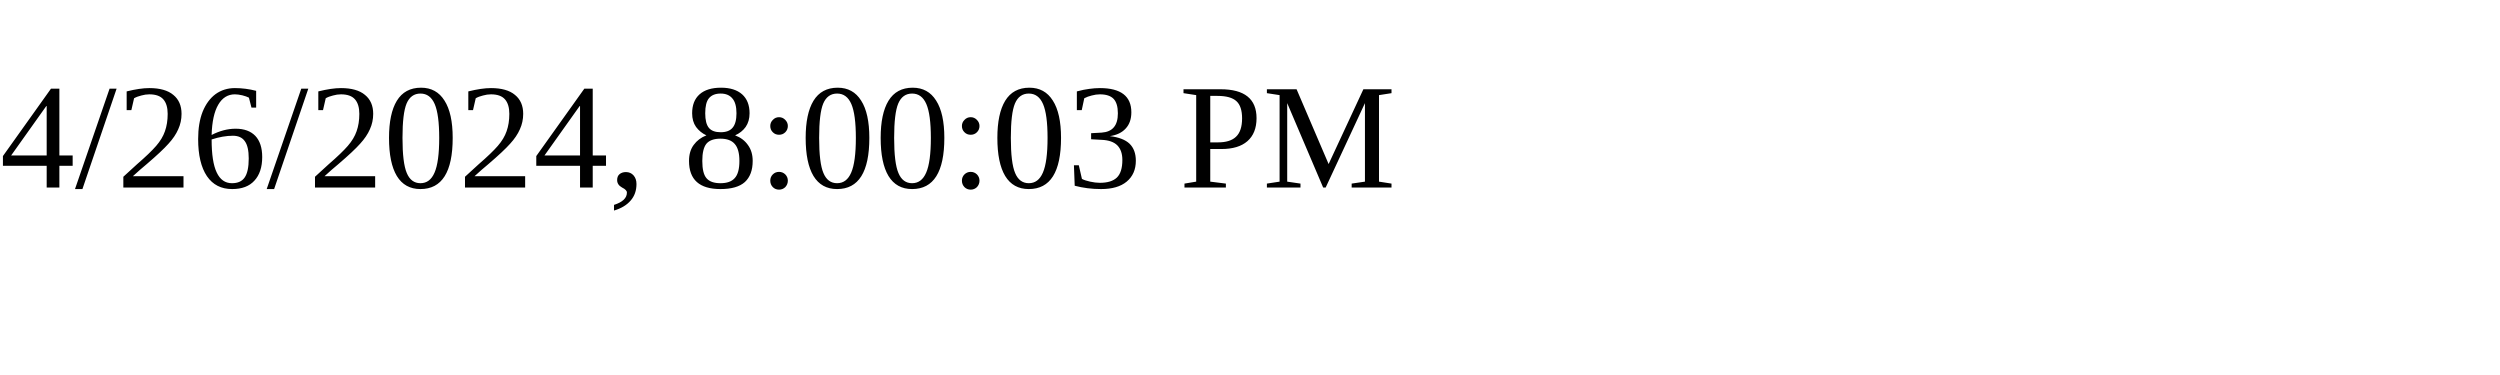
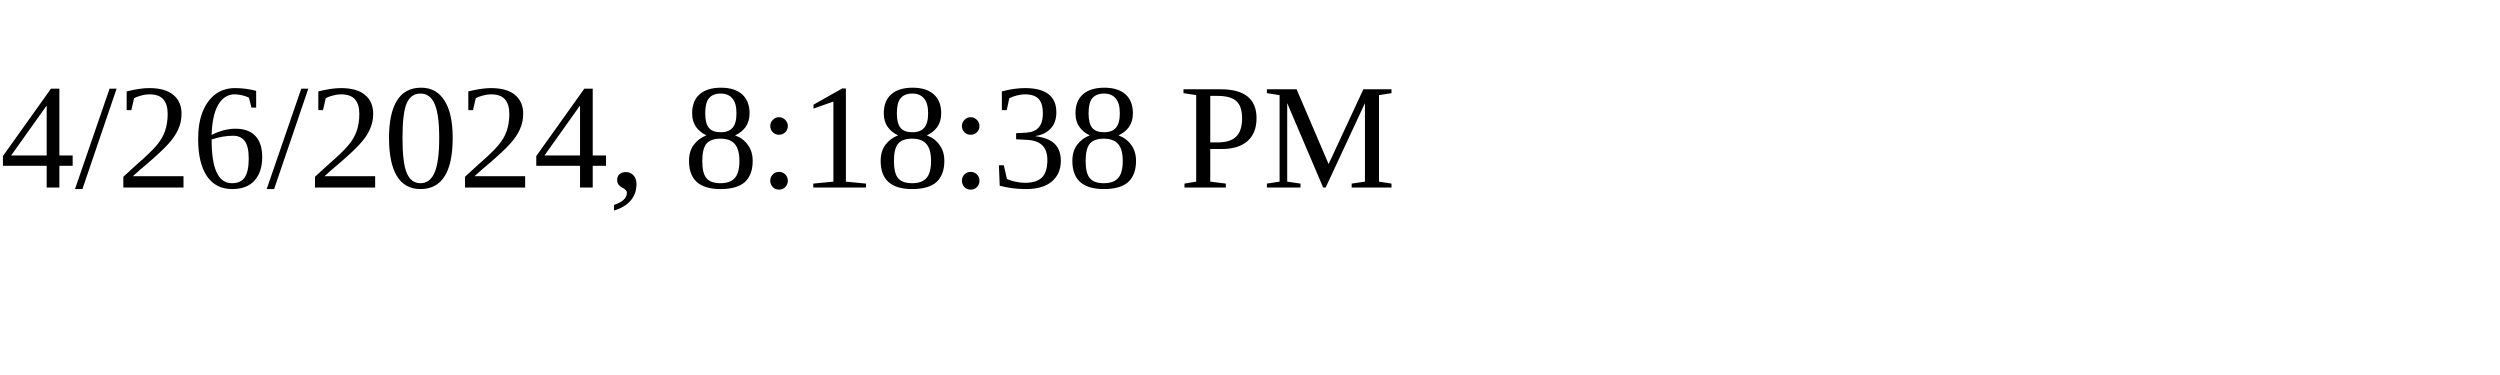
<svg xmlns="http://www.w3.org/2000/svg" height="30" width="200">
-   <text x="0" y="15">4/26/2024, 8:00:03 PM</text>
+   <text x="0" y="15">4/26/2024, 8:18:38 PM</text>
</svg>
